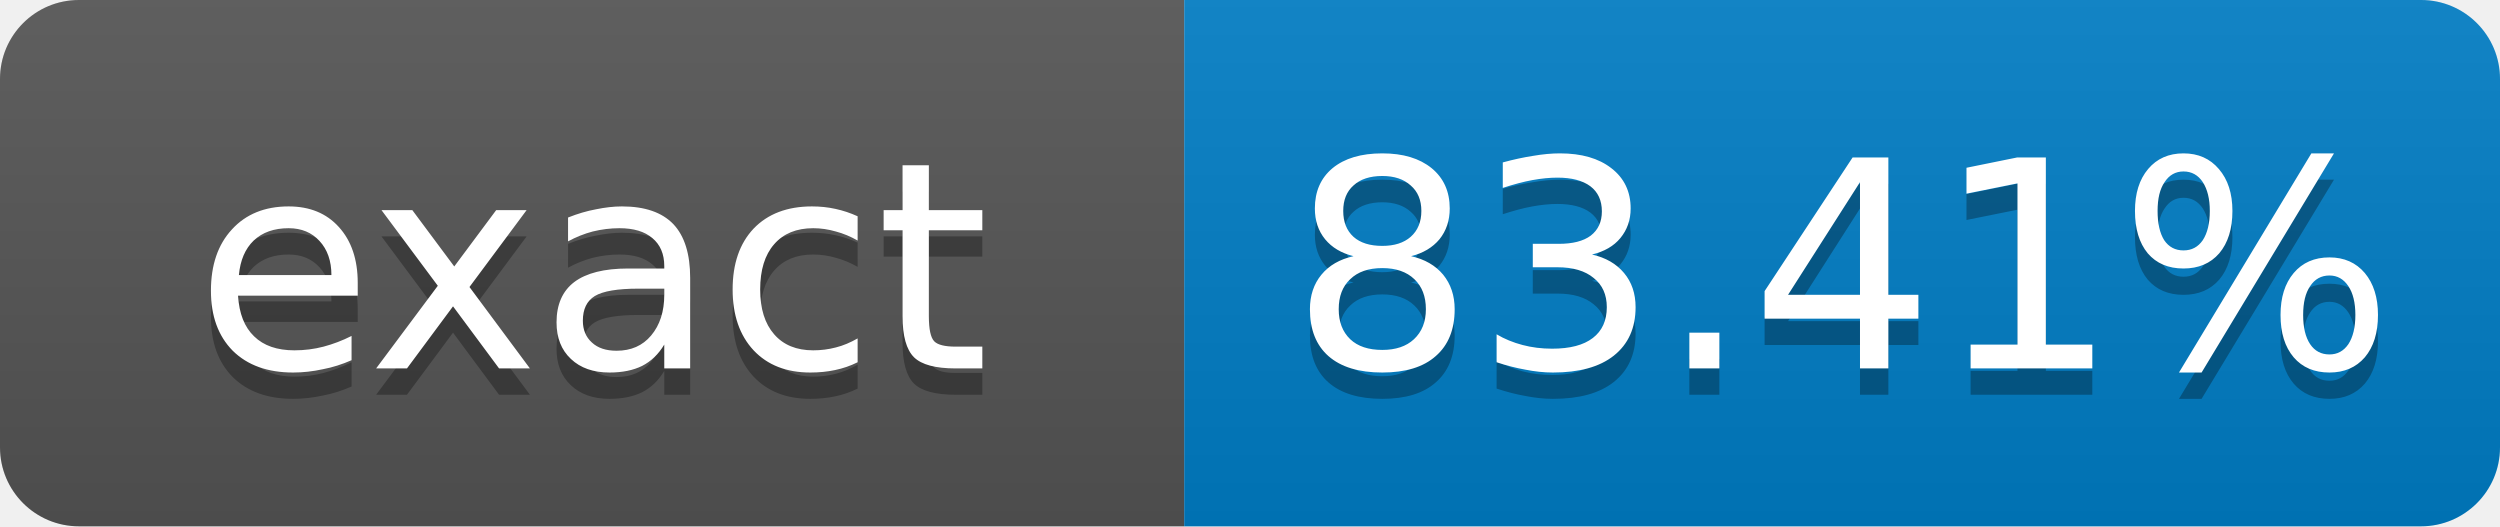
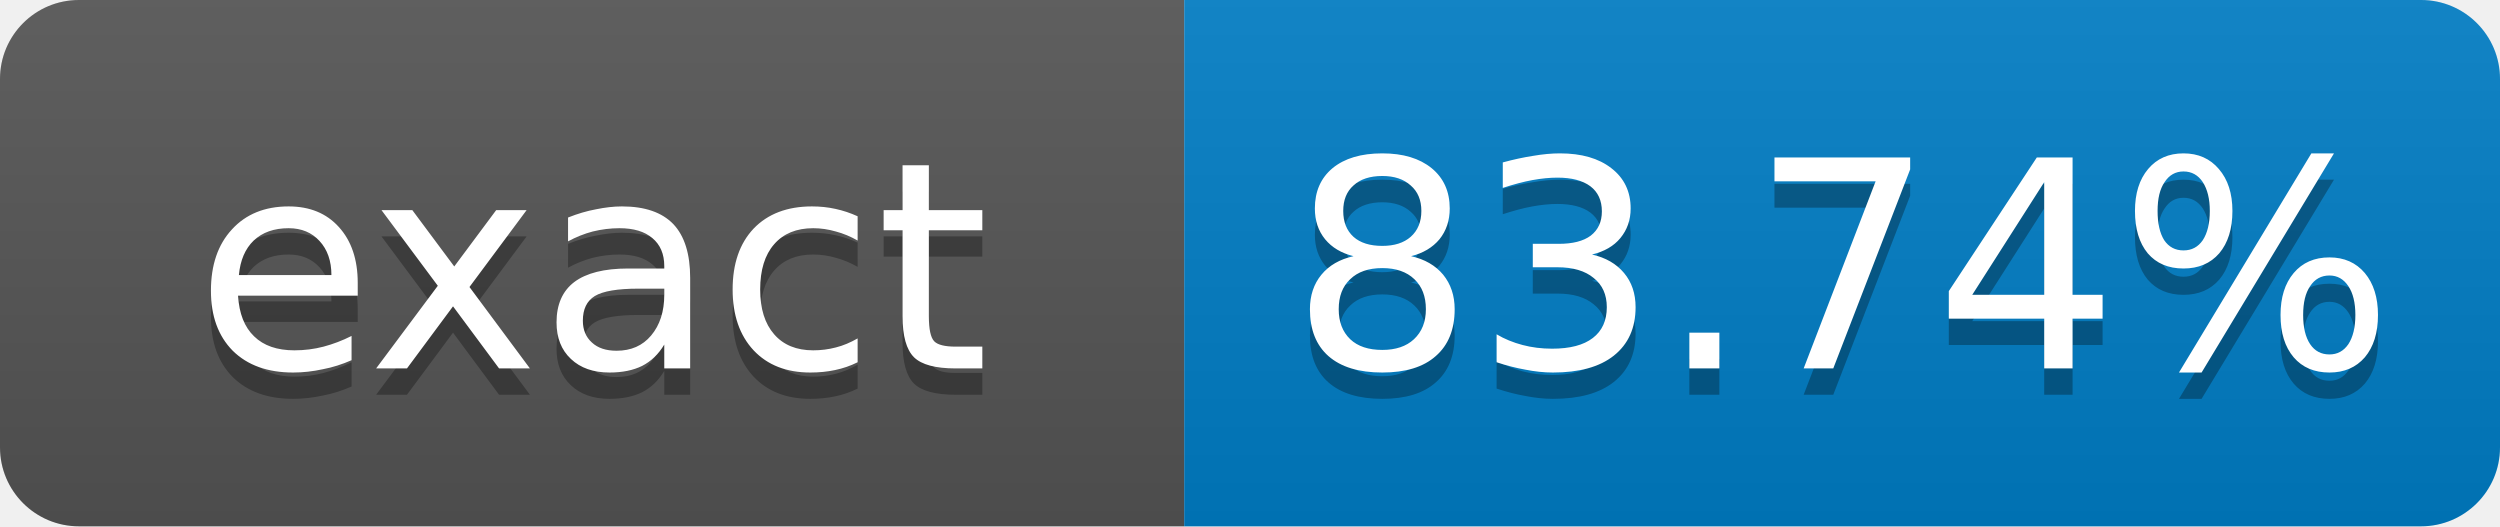
- <svg xmlns="http://www.w3.org/2000/svg" width="95" height="20" role="img" aria-label="exact: 83.41%">
+ <svg xmlns="http://www.w3.org/2000/svg" width="95" height="20" role="img" aria-label="exact: 83.74%">
  <linearGradient id="s" x2="0" y2="100%">
    <stop offset="0" stop-color="#bbb" stop-opacity=".1" />
    <stop offset="1" stop-opacity=".1" />
  </linearGradient>
  <clipPath id="r">
    <rect width="95" height="20" rx="3" fill="#fff" />
  </clipPath>
  <g clip-path="url(#r)">
    <rect width="45" height="20" fill="#555" />
    <rect x="45" width="50" height="20" fill="#007ec6" />
    <rect width="95" height="20" fill="url(#s)" />
  </g>
  <g fill="#fff" text-anchor="middle" font-family="Verdana,Geneva,DejaVu Sans,sans-serif" font-size="11">
    <text x="22.5" y="15" fill="#010101" fill-opacity=".3">exact</text>
    <text x="22.5" y="14">exact</text>
-     <text x="70" y="15" fill="#010101" fill-opacity=".3">83.41%</text>
-     <text x="70" y="14">83.41%</text>
+     <text x="70" y="15" fill="#010101" fill-opacity=".3">83.74%</text>
+     <text x="70" y="14">83.74%</text>
  </g>
</svg>
